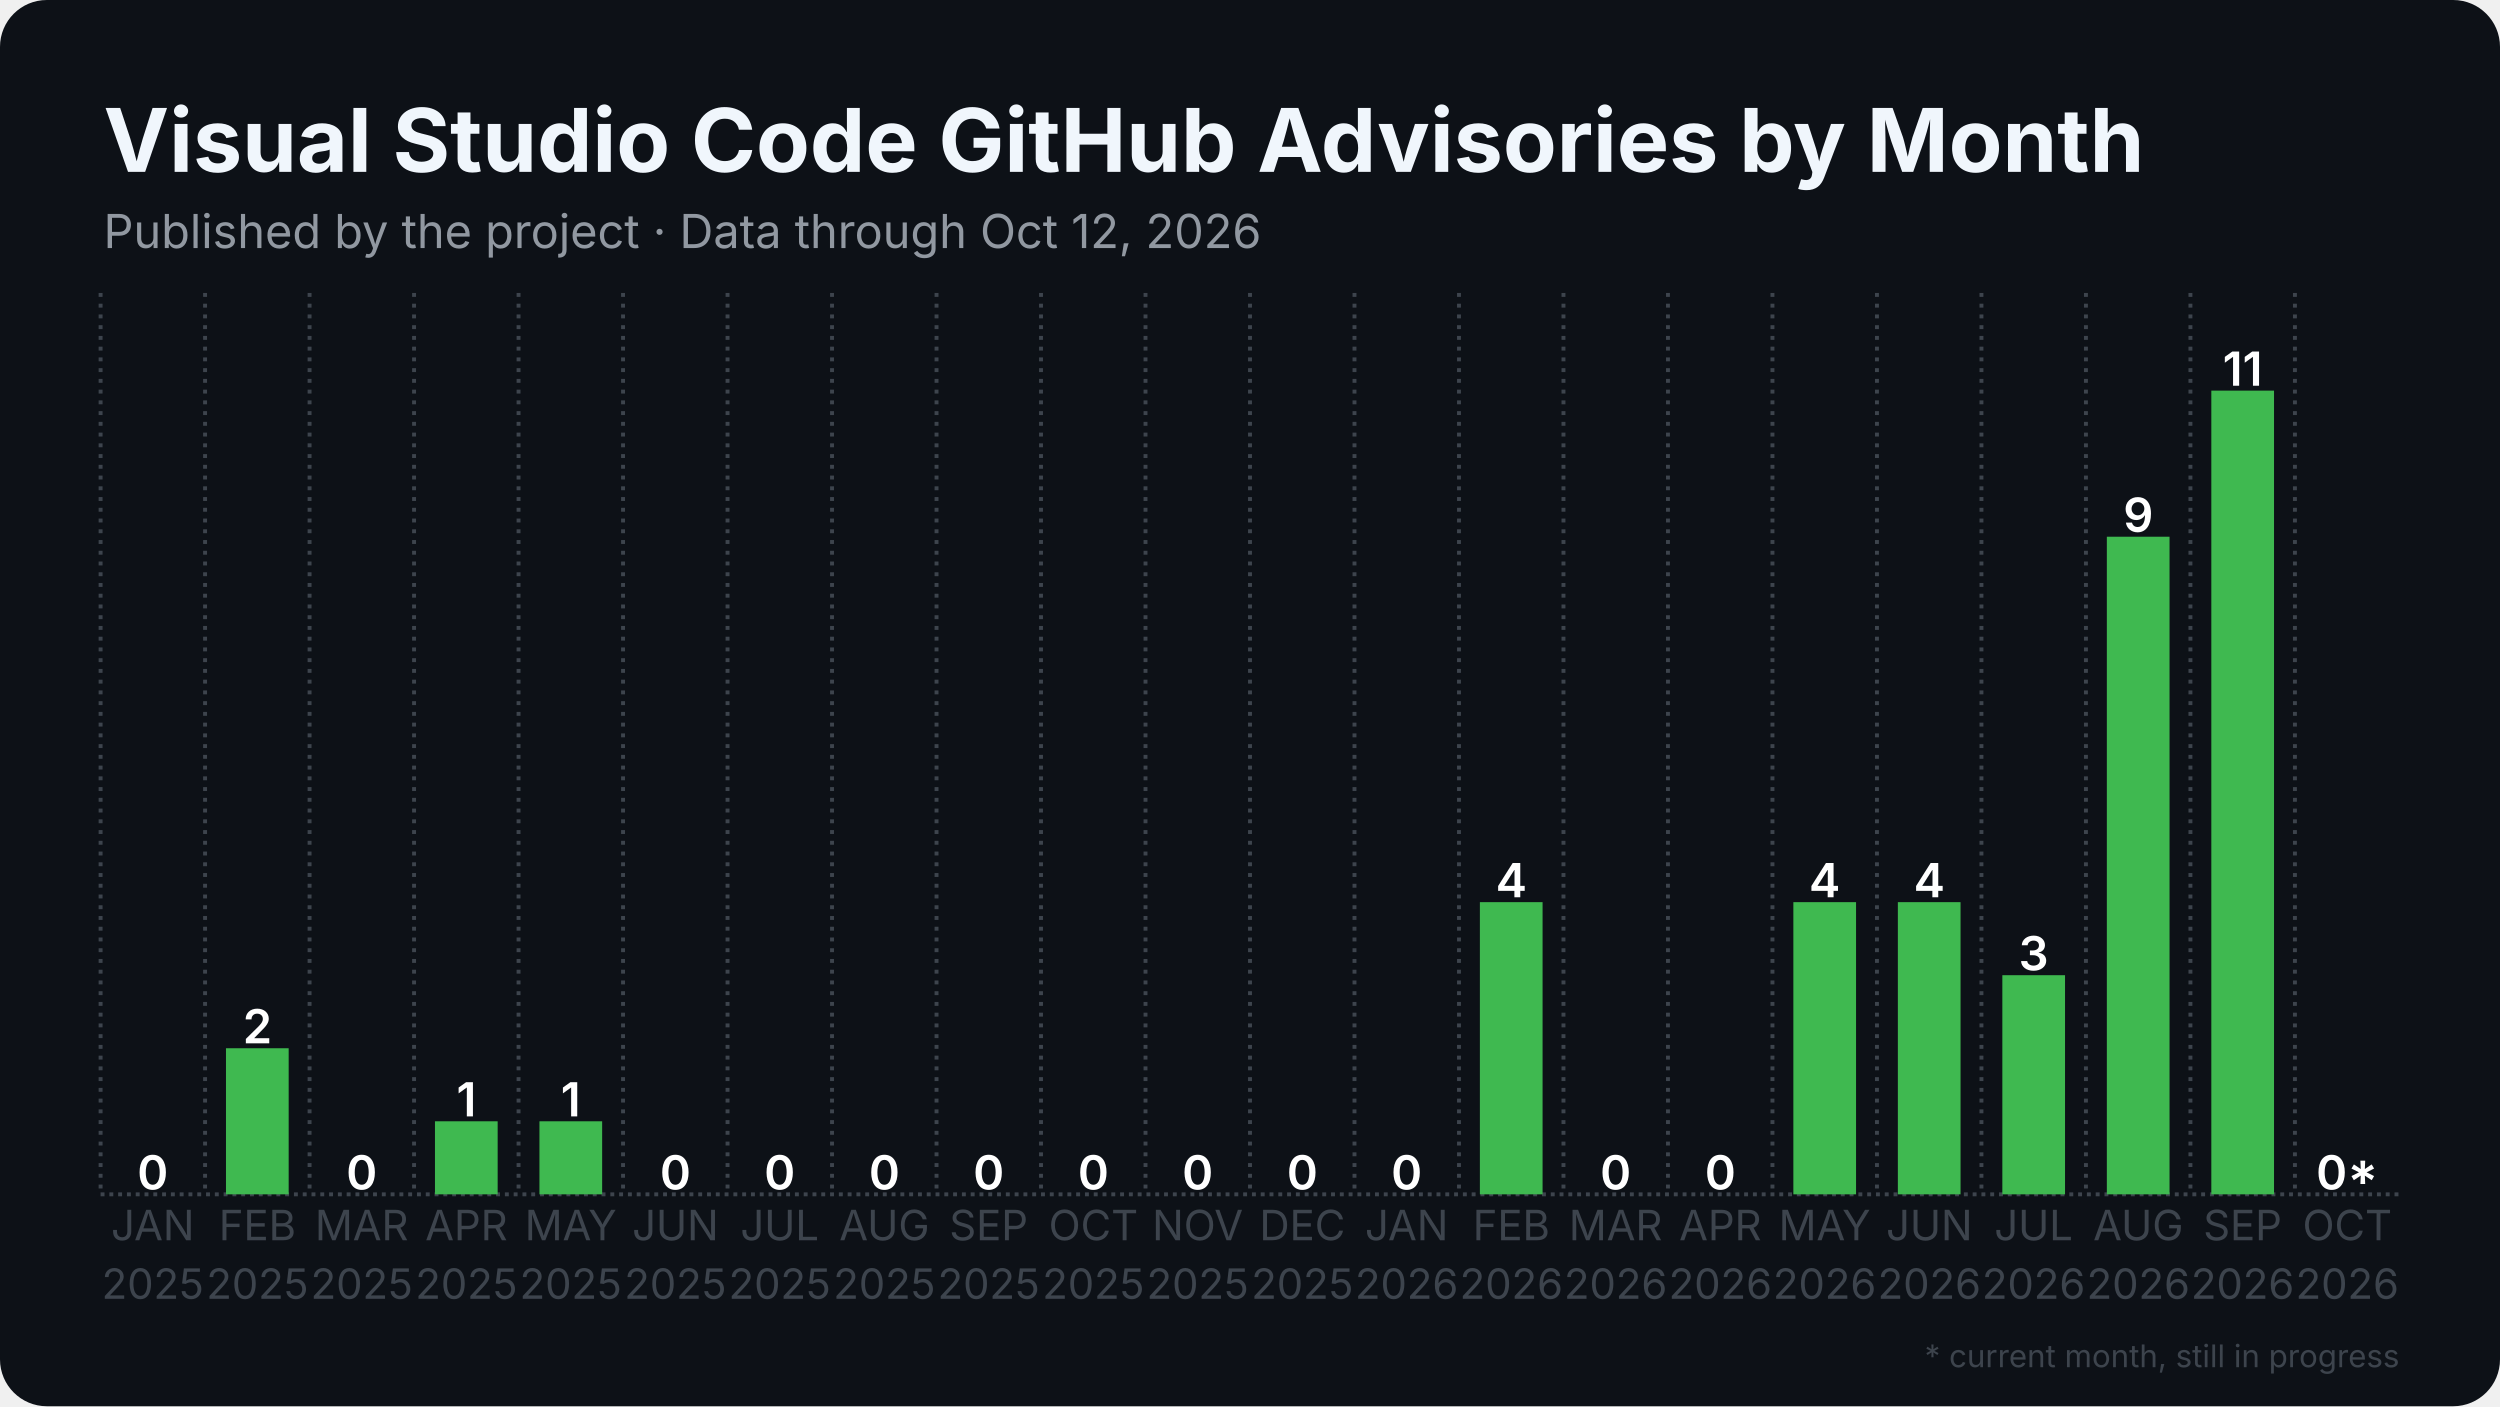
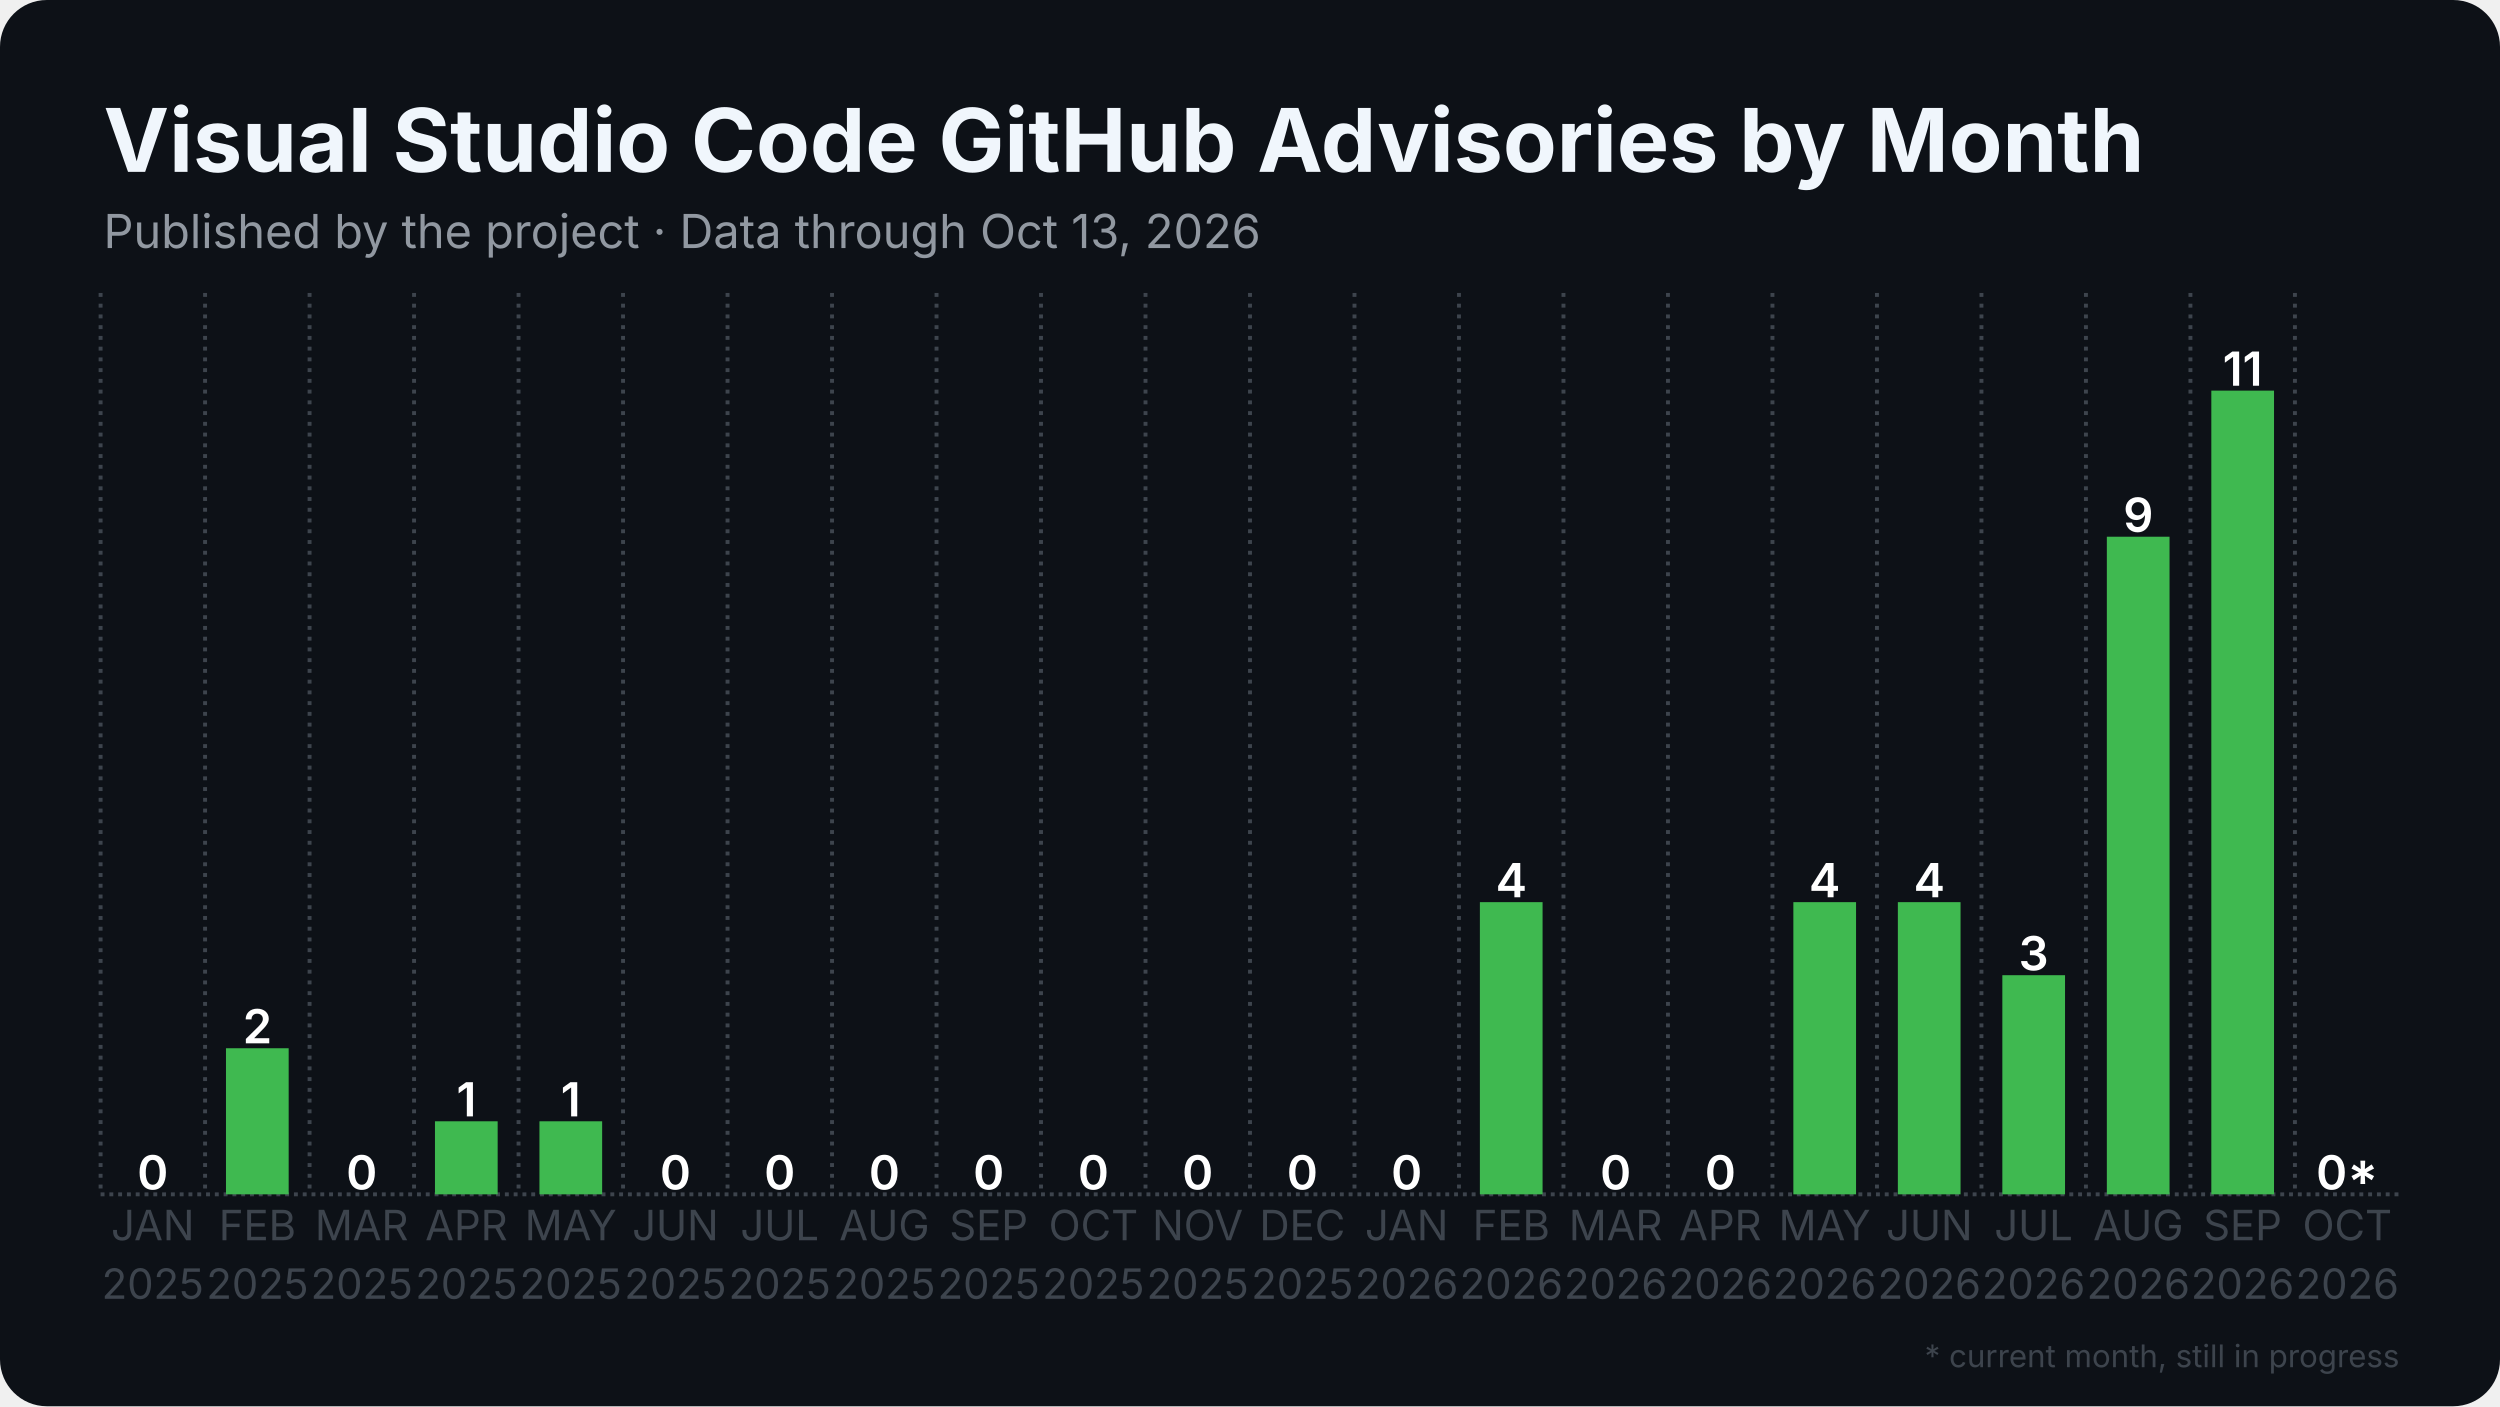
<svg xmlns="http://www.w3.org/2000/svg" width="1280" height="720" viewBox="0 0 1280 720">
  <rect width="1280" height="720" rx="24" fill="#0d1117" />
  <defs>
    <pattern id="stripes" width="12" height="12" patternUnits="userSpaceOnUse" patternTransform="rotate(45)">
      <rect width="12" height="12" fill="none" />
      <rect width="5" height="12" fill="#0d1117" opacity="0.85" />
    </pattern>
  </defs>
  <line x1="51.5" y1="611.5" x2="1228.5" y2="611.5" stroke="#3d444d" stroke-width="2" stroke-dasharray="2 2.5" />
  <line x1="51.5" y1="150.0" x2="51.5" y2="611.5" stroke="#3d444d" stroke-width="2" stroke-dasharray="2 3.5" />
  <line x1="105.0" y1="150.0" x2="105.0" y2="611.5" stroke="#3d444d" stroke-width="2" stroke-dasharray="2 3.5" />
  <line x1="158.5" y1="150.0" x2="158.5" y2="611.5" stroke="#3d444d" stroke-width="2" stroke-dasharray="2 3.5" />
  <line x1="212.0" y1="150.0" x2="212.0" y2="611.5" stroke="#3d444d" stroke-width="2" stroke-dasharray="2 3.5" />
  <line x1="265.5" y1="150.0" x2="265.5" y2="611.5" stroke="#3d444d" stroke-width="2" stroke-dasharray="2 3.5" />
  <line x1="319.0" y1="150.0" x2="319.0" y2="611.5" stroke="#3d444d" stroke-width="2" stroke-dasharray="2 3.5" />
  <line x1="372.5" y1="150.0" x2="372.5" y2="611.5" stroke="#3d444d" stroke-width="2" stroke-dasharray="2 3.5" />
  <line x1="426.0" y1="150.0" x2="426.0" y2="611.5" stroke="#3d444d" stroke-width="2" stroke-dasharray="2 3.5" />
  <line x1="479.5" y1="150.0" x2="479.5" y2="611.5" stroke="#3d444d" stroke-width="2" stroke-dasharray="2 3.5" />
  <line x1="533.0" y1="150.0" x2="533.0" y2="611.5" stroke="#3d444d" stroke-width="2" stroke-dasharray="2 3.5" />
  <line x1="586.5" y1="150.0" x2="586.5" y2="611.5" stroke="#3d444d" stroke-width="2" stroke-dasharray="2 3.5" />
  <line x1="640.0" y1="150.0" x2="640.0" y2="611.5" stroke="#3d444d" stroke-width="2" stroke-dasharray="2 3.5" />
  <line x1="693.5" y1="150.0" x2="693.5" y2="611.5" stroke="#3d444d" stroke-width="2" stroke-dasharray="2 3.5" />
  <line x1="747.0" y1="150.0" x2="747.0" y2="611.5" stroke="#3d444d" stroke-width="2" stroke-dasharray="2 3.5" />
  <line x1="800.5" y1="150.0" x2="800.5" y2="611.5" stroke="#3d444d" stroke-width="2" stroke-dasharray="2 3.5" />
  <line x1="854.0" y1="150.0" x2="854.0" y2="611.5" stroke="#3d444d" stroke-width="2" stroke-dasharray="2 3.5" />
  <line x1="907.5" y1="150.0" x2="907.5" y2="611.5" stroke="#3d444d" stroke-width="2" stroke-dasharray="2 3.5" />
  <line x1="961.0" y1="150.0" x2="961.0" y2="611.5" stroke="#3d444d" stroke-width="2" stroke-dasharray="2 3.5" />
  <line x1="1014.5" y1="150.0" x2="1014.5" y2="611.5" stroke="#3d444d" stroke-width="2" stroke-dasharray="2 3.5" />
  <line x1="1068.0" y1="150.0" x2="1068.0" y2="611.5" stroke="#3d444d" stroke-width="2" stroke-dasharray="2 3.5" />
  <line x1="1121.5" y1="150.0" x2="1121.5" y2="611.5" stroke="#3d444d" stroke-width="2" stroke-dasharray="2 3.5" />
  <line x1="1175.0" y1="150.0" x2="1175.0" y2="611.5" stroke="#3d444d" stroke-width="2" stroke-dasharray="2 3.5" />
  <rect x="62.2" y="611.5" width="32.1" height="0.0" fill="#3fb950" />
  <text x="78.2" y="609.0" text-anchor="middle" font-family="Inter, Segoe UI, Helvetica, Arial, sans-serif" font-size="24.1" font-weight="600" fill="#ffffff">0</text>
  <rect x="115.7" y="536.7" width="32.1" height="74.8" fill="#3fb950" />
  <text x="131.8" y="534.2" text-anchor="middle" font-family="Inter, Segoe UI, Helvetica, Arial, sans-serif" font-size="24.1" font-weight="600" fill="#ffffff">2</text>
  <rect x="169.2" y="611.5" width="32.1" height="0.0" fill="#3fb950" />
  <text x="185.2" y="609.0" text-anchor="middle" font-family="Inter, Segoe UI, Helvetica, Arial, sans-serif" font-size="24.1" font-weight="600" fill="#ffffff">0</text>
  <rect x="222.7" y="574.1" width="32.1" height="37.4" fill="#3fb950" />
  <text x="238.8" y="571.6" text-anchor="middle" font-family="Inter, Segoe UI, Helvetica, Arial, sans-serif" font-size="24.1" font-weight="600" fill="#ffffff">1</text>
  <rect x="276.2" y="574.1" width="32.1" height="37.4" fill="#3fb950" />
  <text x="292.2" y="571.6" text-anchor="middle" font-family="Inter, Segoe UI, Helvetica, Arial, sans-serif" font-size="24.1" font-weight="600" fill="#ffffff">1</text>
  <rect x="329.7" y="611.5" width="32.1" height="0.0" fill="#3fb950" />
  <text x="345.8" y="609.0" text-anchor="middle" font-family="Inter, Segoe UI, Helvetica, Arial, sans-serif" font-size="24.1" font-weight="600" fill="#ffffff">0</text>
  <rect x="383.2" y="611.5" width="32.1" height="0.0" fill="#3fb950" />
  <text x="399.2" y="609.0" text-anchor="middle" font-family="Inter, Segoe UI, Helvetica, Arial, sans-serif" font-size="24.1" font-weight="600" fill="#ffffff">0</text>
  <rect x="436.7" y="611.5" width="32.1" height="0.0" fill="#3fb950" />
  <text x="452.8" y="609.0" text-anchor="middle" font-family="Inter, Segoe UI, Helvetica, Arial, sans-serif" font-size="24.1" font-weight="600" fill="#ffffff">0</text>
  <rect x="490.2" y="611.5" width="32.1" height="0.0" fill="#3fb950" />
  <text x="506.2" y="609.0" text-anchor="middle" font-family="Inter, Segoe UI, Helvetica, Arial, sans-serif" font-size="24.1" font-weight="600" fill="#ffffff">0</text>
  <rect x="543.7" y="611.5" width="32.1" height="0.0" fill="#3fb950" />
  <text x="559.8" y="609.0" text-anchor="middle" font-family="Inter, Segoe UI, Helvetica, Arial, sans-serif" font-size="24.1" font-weight="600" fill="#ffffff">0</text>
  <rect x="597.2" y="611.5" width="32.1" height="0.0" fill="#3fb950" />
  <text x="613.2" y="609.0" text-anchor="middle" font-family="Inter, Segoe UI, Helvetica, Arial, sans-serif" font-size="24.1" font-weight="600" fill="#ffffff">0</text>
  <rect x="650.7" y="611.5" width="32.1" height="0.0" fill="#3fb950" />
  <text x="666.8" y="609.0" text-anchor="middle" font-family="Inter, Segoe UI, Helvetica, Arial, sans-serif" font-size="24.1" font-weight="600" fill="#ffffff">0</text>
  <rect x="704.2" y="611.5" width="32.1" height="0.0" fill="#3fb950" />
  <text x="720.2" y="609.0" text-anchor="middle" font-family="Inter, Segoe UI, Helvetica, Arial, sans-serif" font-size="24.1" font-weight="600" fill="#ffffff">0</text>
  <rect x="757.7" y="461.9" width="32.1" height="149.6" fill="#3fb950" />
  <text x="773.8" y="459.4" text-anchor="middle" font-family="Inter, Segoe UI, Helvetica, Arial, sans-serif" font-size="24.1" font-weight="600" fill="#ffffff">4</text>
  <rect x="811.2" y="611.5" width="32.1" height="0.0" fill="#3fb950" />
  <text x="827.2" y="609.0" text-anchor="middle" font-family="Inter, Segoe UI, Helvetica, Arial, sans-serif" font-size="24.1" font-weight="600" fill="#ffffff">0</text>
  <rect x="864.7" y="611.5" width="32.1" height="0.0" fill="#3fb950" />
  <text x="880.8" y="609.0" text-anchor="middle" font-family="Inter, Segoe UI, Helvetica, Arial, sans-serif" font-size="24.1" font-weight="600" fill="#ffffff">0</text>
  <rect x="918.2" y="461.9" width="32.1" height="149.6" fill="#3fb950" />
  <text x="934.2" y="459.4" text-anchor="middle" font-family="Inter, Segoe UI, Helvetica, Arial, sans-serif" font-size="24.1" font-weight="600" fill="#ffffff">4</text>
  <rect x="971.7" y="461.9" width="32.1" height="149.6" fill="#3fb950" />
  <text x="987.8" y="459.4" text-anchor="middle" font-family="Inter, Segoe UI, Helvetica, Arial, sans-serif" font-size="24.1" font-weight="600" fill="#ffffff">4</text>
  <rect x="1025.2" y="499.3" width="32.1" height="112.2" fill="#3fb950" />
  <text x="1041.2" y="496.8" text-anchor="middle" font-family="Inter, Segoe UI, Helvetica, Arial, sans-serif" font-size="24.1" font-weight="600" fill="#ffffff">3</text>
  <rect x="1078.7" y="274.8" width="32.1" height="336.7" fill="#3fb950" />
  <text x="1094.8" y="272.3" text-anchor="middle" font-family="Inter, Segoe UI, Helvetica, Arial, sans-serif" font-size="24.1" font-weight="600" fill="#ffffff">9</text>
  <rect x="1132.2" y="200.0" width="32.1" height="411.5" fill="#3fb950" />
  <text x="1148.2" y="197.5" text-anchor="middle" font-family="Inter, Segoe UI, Helvetica, Arial, sans-serif" font-size="24.1" font-weight="600" fill="#ffffff">11</text>
  <rect x="1185.7" y="611.5" width="32.1" height="0.0" fill="#3fb950" opacity="0.35" />
  <rect x="1185.7" y="611.5" width="32.1" height="0.0" fill="url(#stripes)" />
  <text x="1201.8" y="609.0" text-anchor="middle" font-family="Inter, Segoe UI, Helvetica, Arial, sans-serif" font-size="24.1" font-weight="600" fill="#ffffff">0*</text>
  <text x="78.2" y="635" text-anchor="middle" font-family="Inter, Segoe UI, Helvetica, Arial, sans-serif" font-size="21.4" fill="#3d444d">JAN</text>
  <text x="78.2" y="665" text-anchor="middle" font-family="Inter, Segoe UI, Helvetica, Arial, sans-serif" font-size="21.4" fill="#3d444d">2025</text>
  <text x="131.8" y="635" text-anchor="middle" font-family="Inter, Segoe UI, Helvetica, Arial, sans-serif" font-size="21.4" fill="#3d444d">FEB</text>
  <text x="131.8" y="665" text-anchor="middle" font-family="Inter, Segoe UI, Helvetica, Arial, sans-serif" font-size="21.4" fill="#3d444d">2025</text>
  <text x="185.2" y="635" text-anchor="middle" font-family="Inter, Segoe UI, Helvetica, Arial, sans-serif" font-size="21.4" fill="#3d444d">MAR</text>
  <text x="185.2" y="665" text-anchor="middle" font-family="Inter, Segoe UI, Helvetica, Arial, sans-serif" font-size="21.4" fill="#3d444d">2025</text>
  <text x="238.8" y="635" text-anchor="middle" font-family="Inter, Segoe UI, Helvetica, Arial, sans-serif" font-size="21.4" fill="#3d444d">APR</text>
  <text x="238.8" y="665" text-anchor="middle" font-family="Inter, Segoe UI, Helvetica, Arial, sans-serif" font-size="21.4" fill="#3d444d">2025</text>
  <text x="292.2" y="635" text-anchor="middle" font-family="Inter, Segoe UI, Helvetica, Arial, sans-serif" font-size="21.4" fill="#3d444d">MAY</text>
  <text x="292.2" y="665" text-anchor="middle" font-family="Inter, Segoe UI, Helvetica, Arial, sans-serif" font-size="21.4" fill="#3d444d">2025</text>
  <text x="345.8" y="635" text-anchor="middle" font-family="Inter, Segoe UI, Helvetica, Arial, sans-serif" font-size="21.4" fill="#3d444d">JUN</text>
  <text x="345.8" y="665" text-anchor="middle" font-family="Inter, Segoe UI, Helvetica, Arial, sans-serif" font-size="21.4" fill="#3d444d">2025</text>
  <text x="399.2" y="635" text-anchor="middle" font-family="Inter, Segoe UI, Helvetica, Arial, sans-serif" font-size="21.4" fill="#3d444d">JUL</text>
  <text x="399.2" y="665" text-anchor="middle" font-family="Inter, Segoe UI, Helvetica, Arial, sans-serif" font-size="21.4" fill="#3d444d">2025</text>
  <text x="452.8" y="635" text-anchor="middle" font-family="Inter, Segoe UI, Helvetica, Arial, sans-serif" font-size="21.4" fill="#3d444d">AUG</text>
  <text x="452.8" y="665" text-anchor="middle" font-family="Inter, Segoe UI, Helvetica, Arial, sans-serif" font-size="21.4" fill="#3d444d">2025</text>
  <text x="506.2" y="635" text-anchor="middle" font-family="Inter, Segoe UI, Helvetica, Arial, sans-serif" font-size="21.4" fill="#3d444d">SEP</text>
  <text x="506.2" y="665" text-anchor="middle" font-family="Inter, Segoe UI, Helvetica, Arial, sans-serif" font-size="21.4" fill="#3d444d">2025</text>
  <text x="559.8" y="635" text-anchor="middle" font-family="Inter, Segoe UI, Helvetica, Arial, sans-serif" font-size="21.4" fill="#3d444d">OCT</text>
  <text x="559.8" y="665" text-anchor="middle" font-family="Inter, Segoe UI, Helvetica, Arial, sans-serif" font-size="21.4" fill="#3d444d">2025</text>
  <text x="613.2" y="635" text-anchor="middle" font-family="Inter, Segoe UI, Helvetica, Arial, sans-serif" font-size="21.4" fill="#3d444d">NOV</text>
  <text x="613.2" y="665" text-anchor="middle" font-family="Inter, Segoe UI, Helvetica, Arial, sans-serif" font-size="21.4" fill="#3d444d">2025</text>
  <text x="666.8" y="635" text-anchor="middle" font-family="Inter, Segoe UI, Helvetica, Arial, sans-serif" font-size="21.4" fill="#3d444d">DEC</text>
  <text x="666.8" y="665" text-anchor="middle" font-family="Inter, Segoe UI, Helvetica, Arial, sans-serif" font-size="21.4" fill="#3d444d">2025</text>
  <text x="720.2" y="635" text-anchor="middle" font-family="Inter, Segoe UI, Helvetica, Arial, sans-serif" font-size="21.4" fill="#3d444d">JAN</text>
  <text x="720.2" y="665" text-anchor="middle" font-family="Inter, Segoe UI, Helvetica, Arial, sans-serif" font-size="21.4" fill="#3d444d">2026</text>
  <text x="773.8" y="635" text-anchor="middle" font-family="Inter, Segoe UI, Helvetica, Arial, sans-serif" font-size="21.4" fill="#3d444d">FEB</text>
  <text x="773.8" y="665" text-anchor="middle" font-family="Inter, Segoe UI, Helvetica, Arial, sans-serif" font-size="21.4" fill="#3d444d">2026</text>
  <text x="827.2" y="635" text-anchor="middle" font-family="Inter, Segoe UI, Helvetica, Arial, sans-serif" font-size="21.4" fill="#3d444d">MAR</text>
  <text x="827.2" y="665" text-anchor="middle" font-family="Inter, Segoe UI, Helvetica, Arial, sans-serif" font-size="21.4" fill="#3d444d">2026</text>
  <text x="880.8" y="635" text-anchor="middle" font-family="Inter, Segoe UI, Helvetica, Arial, sans-serif" font-size="21.4" fill="#3d444d">APR</text>
  <text x="880.8" y="665" text-anchor="middle" font-family="Inter, Segoe UI, Helvetica, Arial, sans-serif" font-size="21.4" fill="#3d444d">2026</text>
  <text x="934.2" y="635" text-anchor="middle" font-family="Inter, Segoe UI, Helvetica, Arial, sans-serif" font-size="21.4" fill="#3d444d">MAY</text>
  <text x="934.2" y="665" text-anchor="middle" font-family="Inter, Segoe UI, Helvetica, Arial, sans-serif" font-size="21.4" fill="#3d444d">2026</text>
  <text x="987.8" y="635" text-anchor="middle" font-family="Inter, Segoe UI, Helvetica, Arial, sans-serif" font-size="21.4" fill="#3d444d">JUN</text>
  <text x="987.8" y="665" text-anchor="middle" font-family="Inter, Segoe UI, Helvetica, Arial, sans-serif" font-size="21.4" fill="#3d444d">2026</text>
  <text x="1041.2" y="635" text-anchor="middle" font-family="Inter, Segoe UI, Helvetica, Arial, sans-serif" font-size="21.4" fill="#3d444d">JUL</text>
  <text x="1041.2" y="665" text-anchor="middle" font-family="Inter, Segoe UI, Helvetica, Arial, sans-serif" font-size="21.4" fill="#3d444d">2026</text>
  <text x="1094.8" y="635" text-anchor="middle" font-family="Inter, Segoe UI, Helvetica, Arial, sans-serif" font-size="21.4" fill="#3d444d">AUG</text>
  <text x="1094.8" y="665" text-anchor="middle" font-family="Inter, Segoe UI, Helvetica, Arial, sans-serif" font-size="21.4" fill="#3d444d">2026</text>
  <text x="1148.2" y="635" text-anchor="middle" font-family="Inter, Segoe UI, Helvetica, Arial, sans-serif" font-size="21.4" fill="#3d444d">SEP</text>
  <text x="1148.2" y="665" text-anchor="middle" font-family="Inter, Segoe UI, Helvetica, Arial, sans-serif" font-size="21.4" fill="#3d444d">2026</text>
  <text x="1201.8" y="635" text-anchor="middle" font-family="Inter, Segoe UI, Helvetica, Arial, sans-serif" font-size="21.4" fill="#3d444d">OCT</text>
  <text x="1201.8" y="665" text-anchor="middle" font-family="Inter, Segoe UI, Helvetica, Arial, sans-serif" font-size="21.4" fill="#3d444d">2026</text>
  <text x="53.0" y="88.0" font-family="Inter, Segoe UI, Helvetica, Arial, sans-serif" font-size="45" font-weight="700" fill="#f0f6fc">Visual Studio Code GitHub Advisories by Month</text>
-   <text x="53.0" y="127.0" font-family="Inter, Segoe UI, Helvetica, Arial, sans-serif" font-size="24" fill="#9198a1">Published by the project · Data through Oct 12, 2026</text>
+   <text x="53.0" y="127.0" font-family="Inter, Segoe UI, Helvetica, Arial, sans-serif" font-size="24" fill="#9198a1">Published by the project · Data through Oct 13, 2026</text>
  <text x="1228.5" y="700" text-anchor="end" font-family="Inter, Segoe UI, Helvetica, Arial, sans-serif" font-size="16" fill="#3d444d">* current month, still in progress</text>
</svg>
